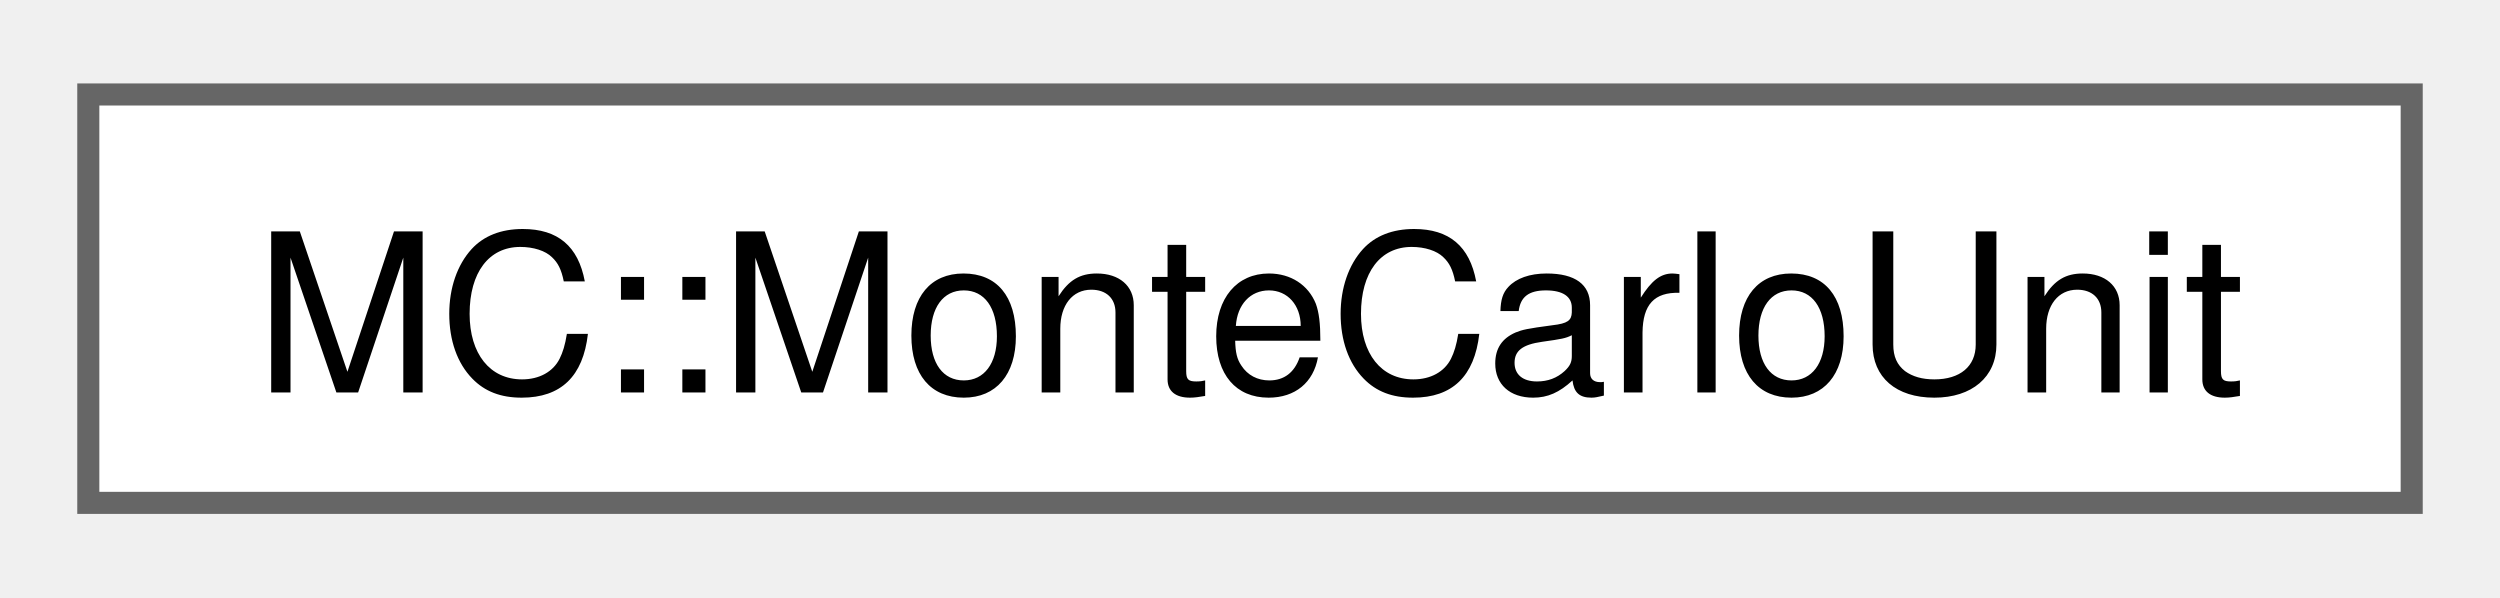
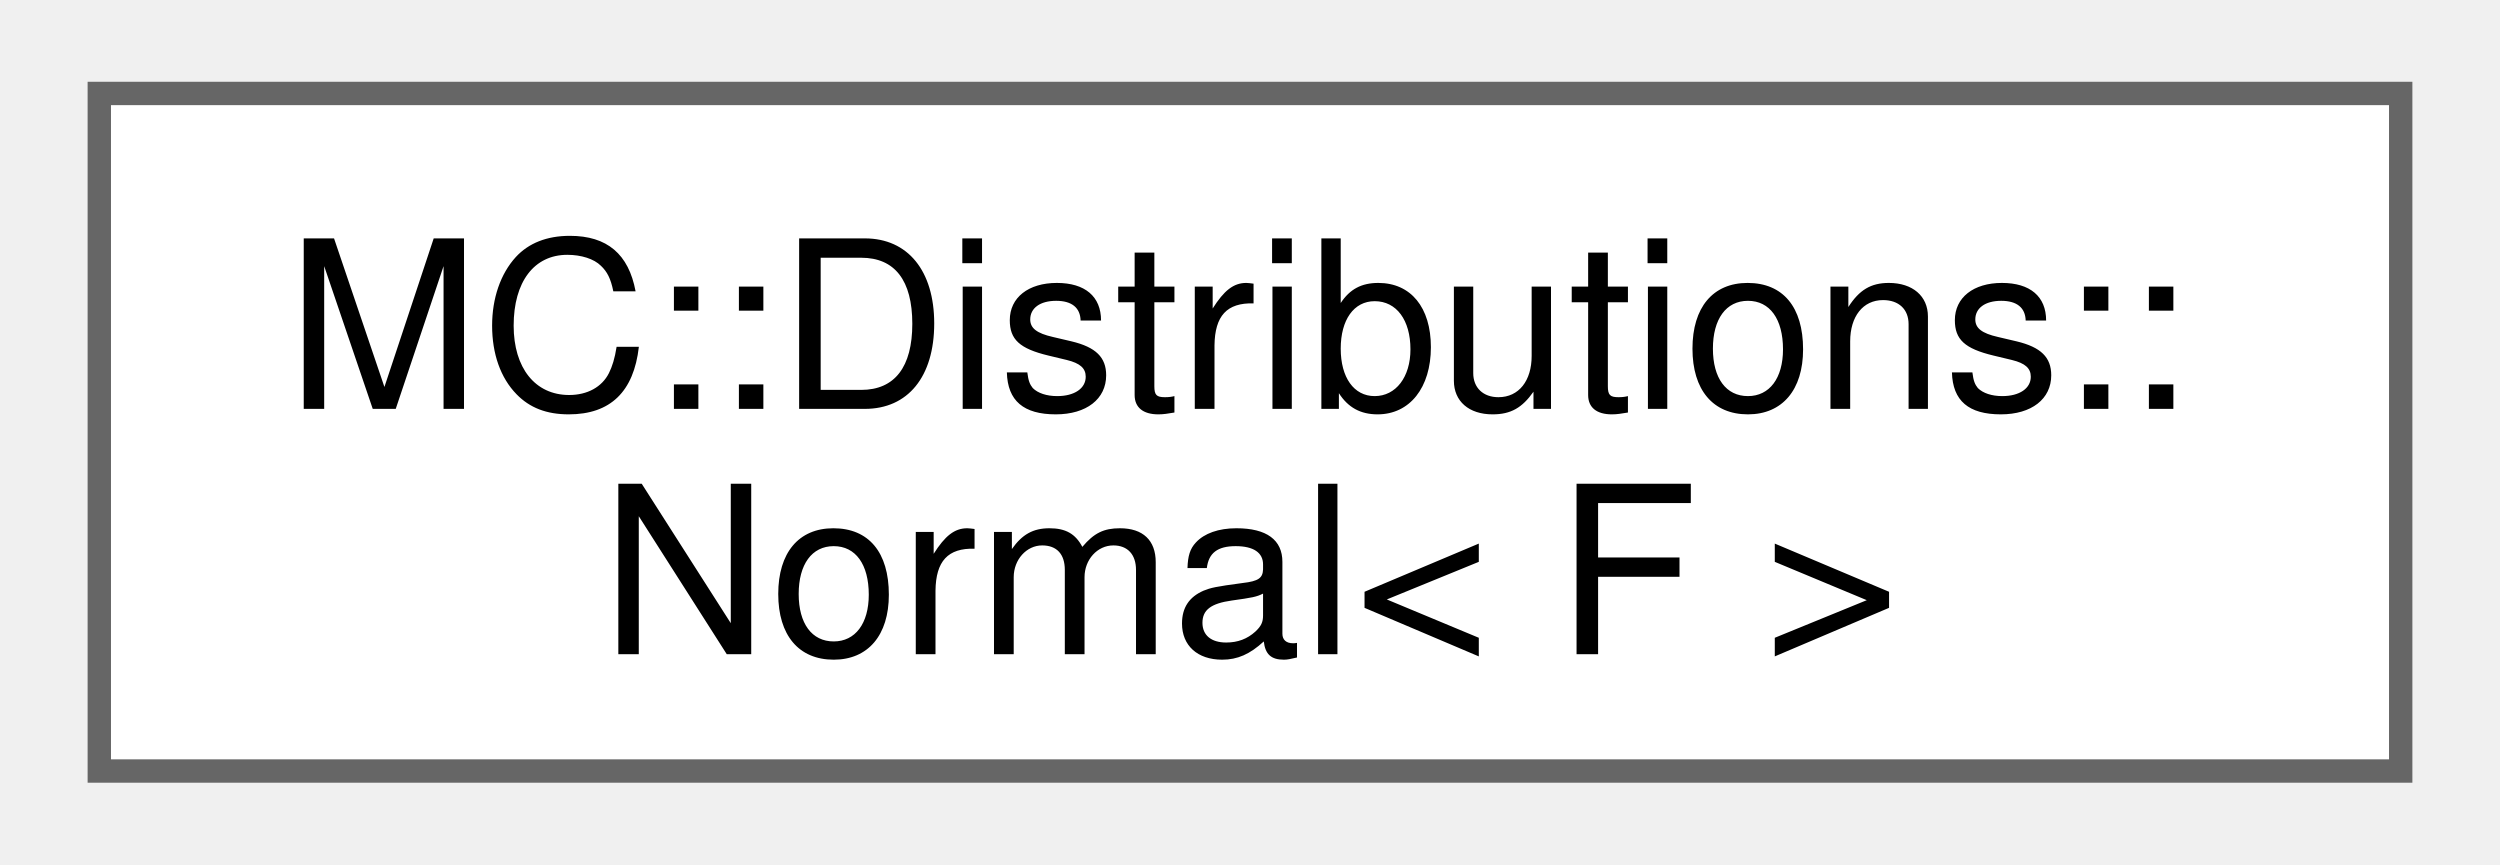
- <svg xmlns="http://www.w3.org/2000/svg" xmlns:xlink="http://www.w3.org/1999/xlink" width="113pt" height="27pt" viewBox="0.00 0.00 113.25 26.50">
-   <g id="graph0" class="graph" transform="scale(1 1) rotate(0) translate(4 22.5)">
+ <svg xmlns="http://www.w3.org/2000/svg" xmlns:xlink="http://www.w3.org/1999/xlink" width="107pt" height="37pt" viewBox="0.00 0.00 106.50 37.00">
+   <g id="graph0" class="graph" transform="scale(1 1) rotate(0) translate(4 33)">
    <g id="Node000000" class="node">
      <g id="a_Node000000">
-         <a xlink:href="structMC_1_1MonteCarloUnit.html" target="_top" xlink:title="General-purpose Monte Carlo unit to carry out simulations.">
-           <polygon fill="white" stroke="#666666" points="105.25,-18.5 0,-18.5 0,0 105.25,0 105.25,-18.5" />
-           <text text-anchor="middle" x="52.62" y="-5" font-family="Helvetica,sans-Serif" font-size="10.00">MC::MonteCarloUnit</text>
+         <a xlink:href="structMC_1_1Distributions_1_1Normal.html" target="_top" xlink:title="Represents a normal (Gaussian) probability distribution.">
+           <polygon fill="white" stroke="#666666" points="98.5,-29 0,-29 0,0 98.5,0 98.5,-29" />
+           <text text-anchor="start" x="8" y="-15.5" font-family="Helvetica,sans-Serif" font-size="10.00">MC::Distributions::</text>
+           <text text-anchor="middle" x="49.25" y="-5" font-family="Helvetica,sans-Serif" font-size="10.00">Normal&lt; F &gt;</text>
        </a>
      </g>
    </g>
  </g>
</svg>
